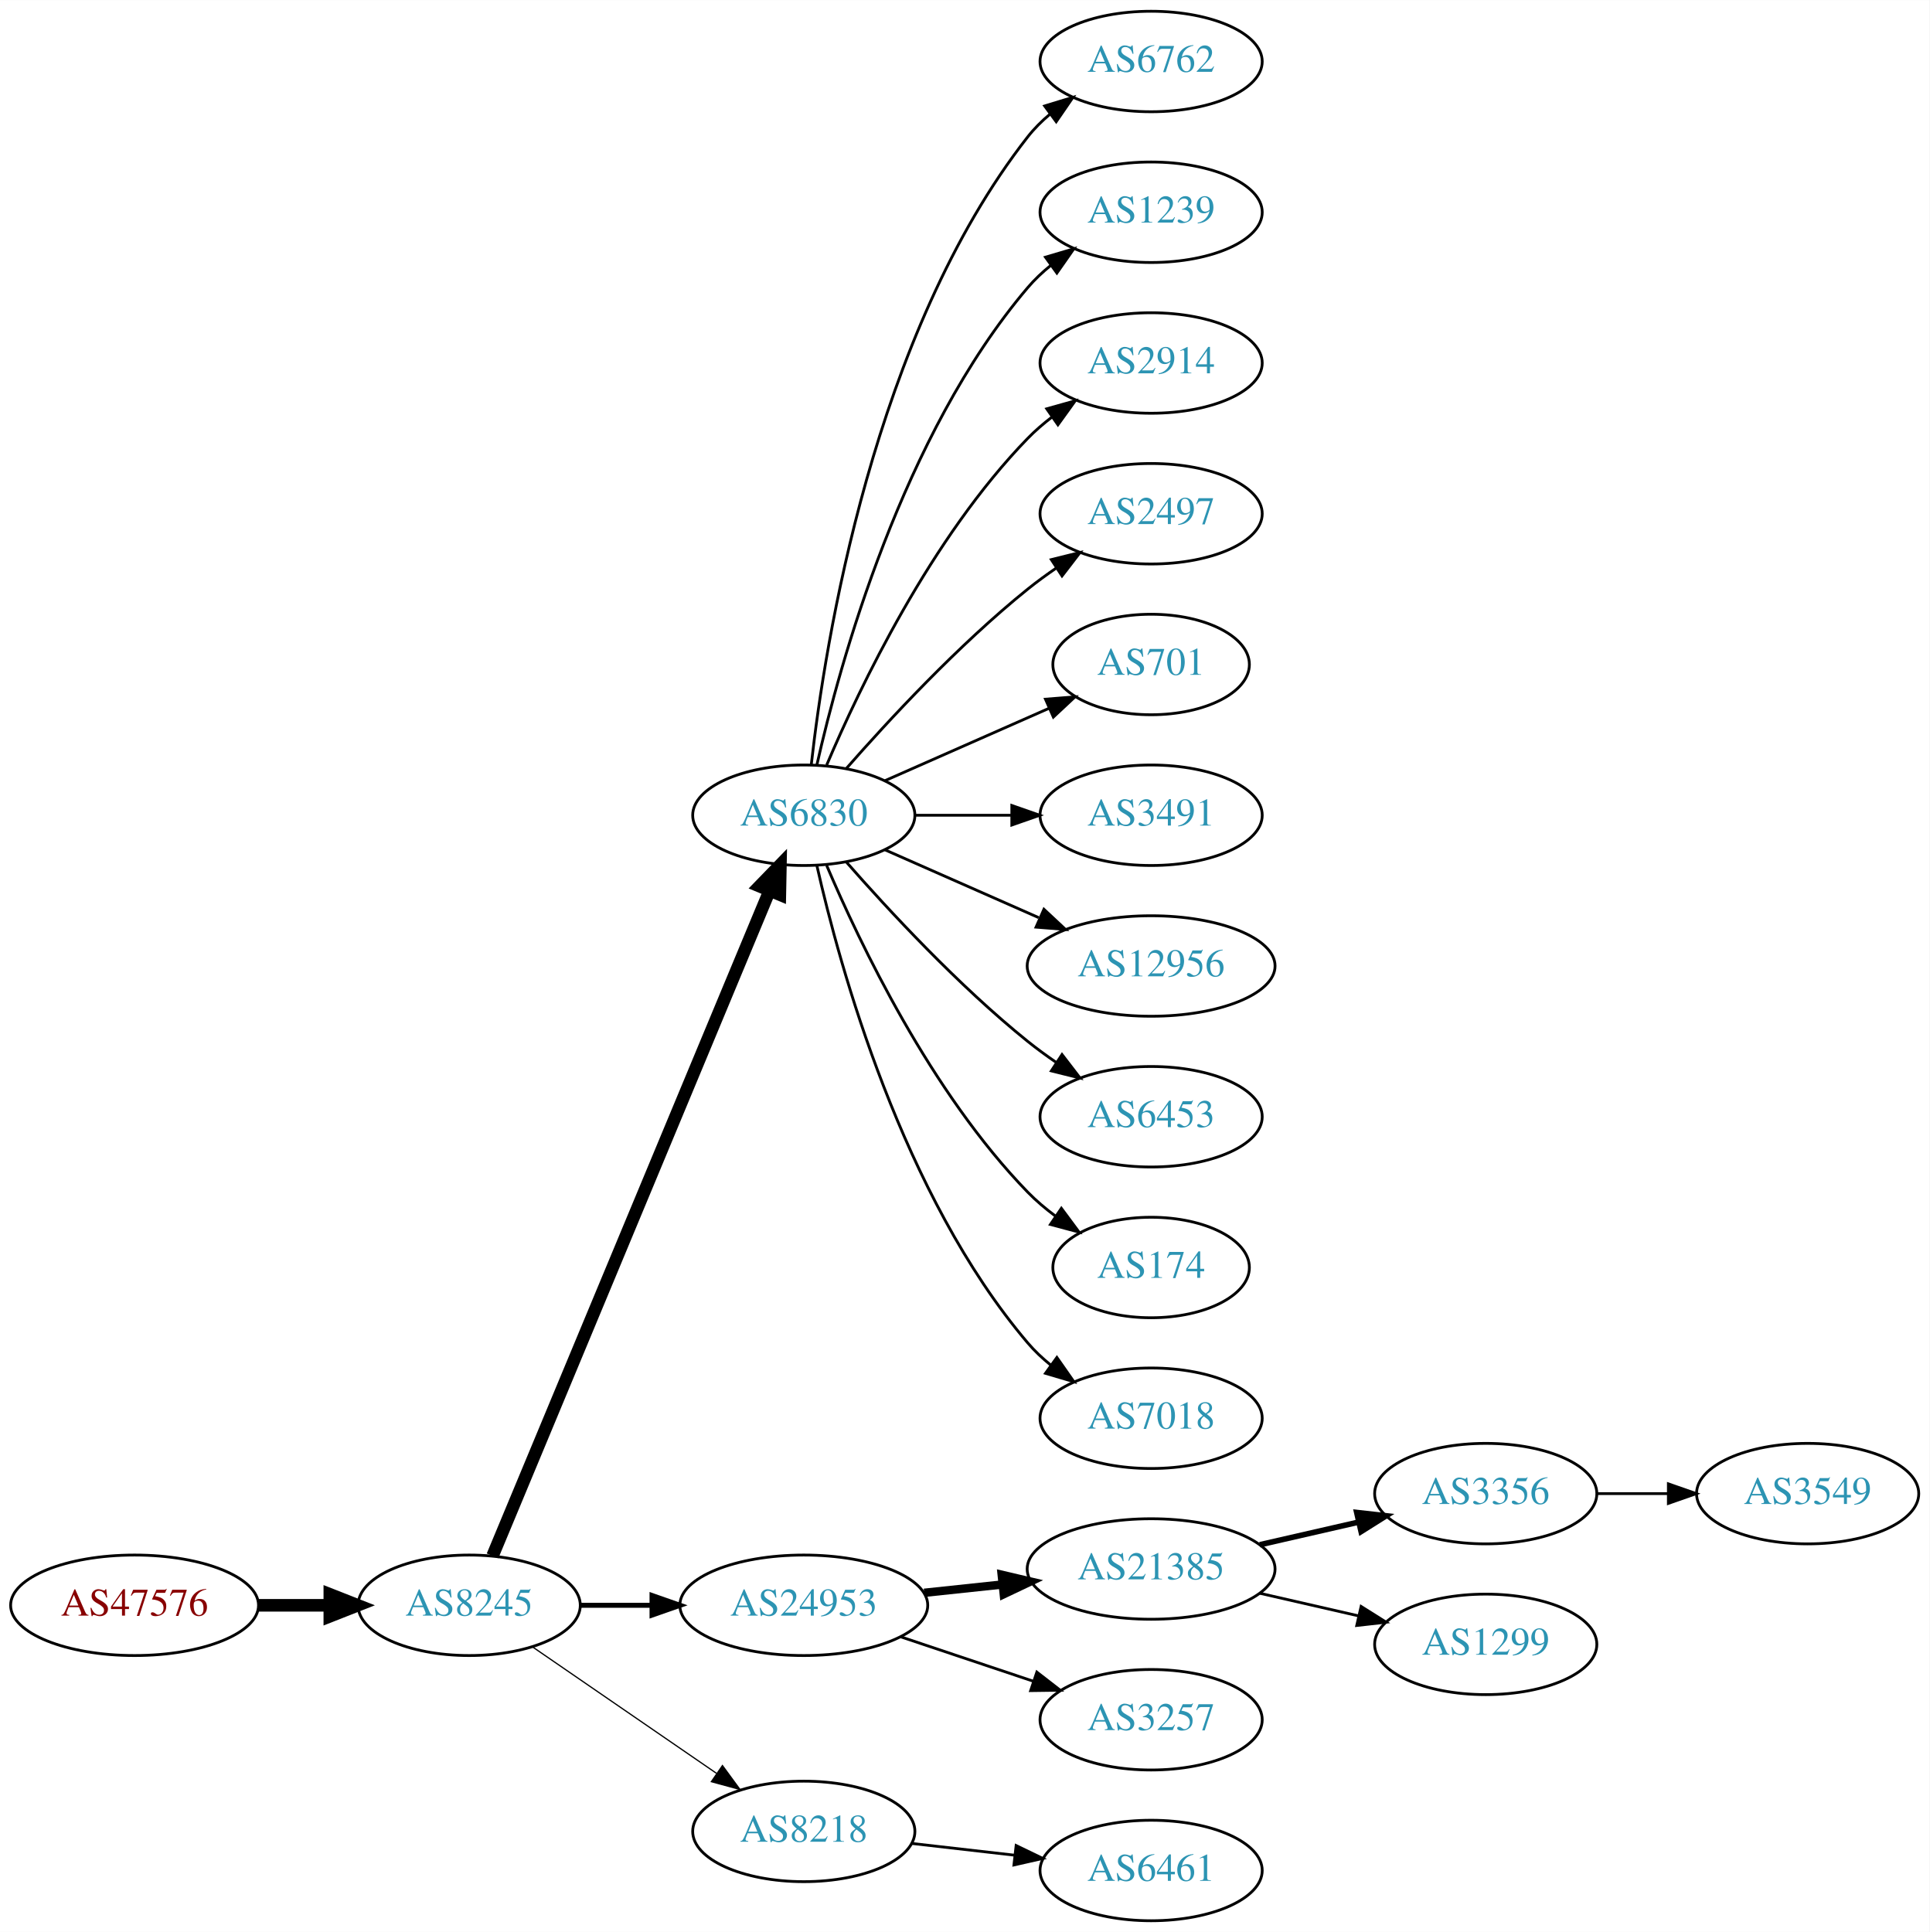
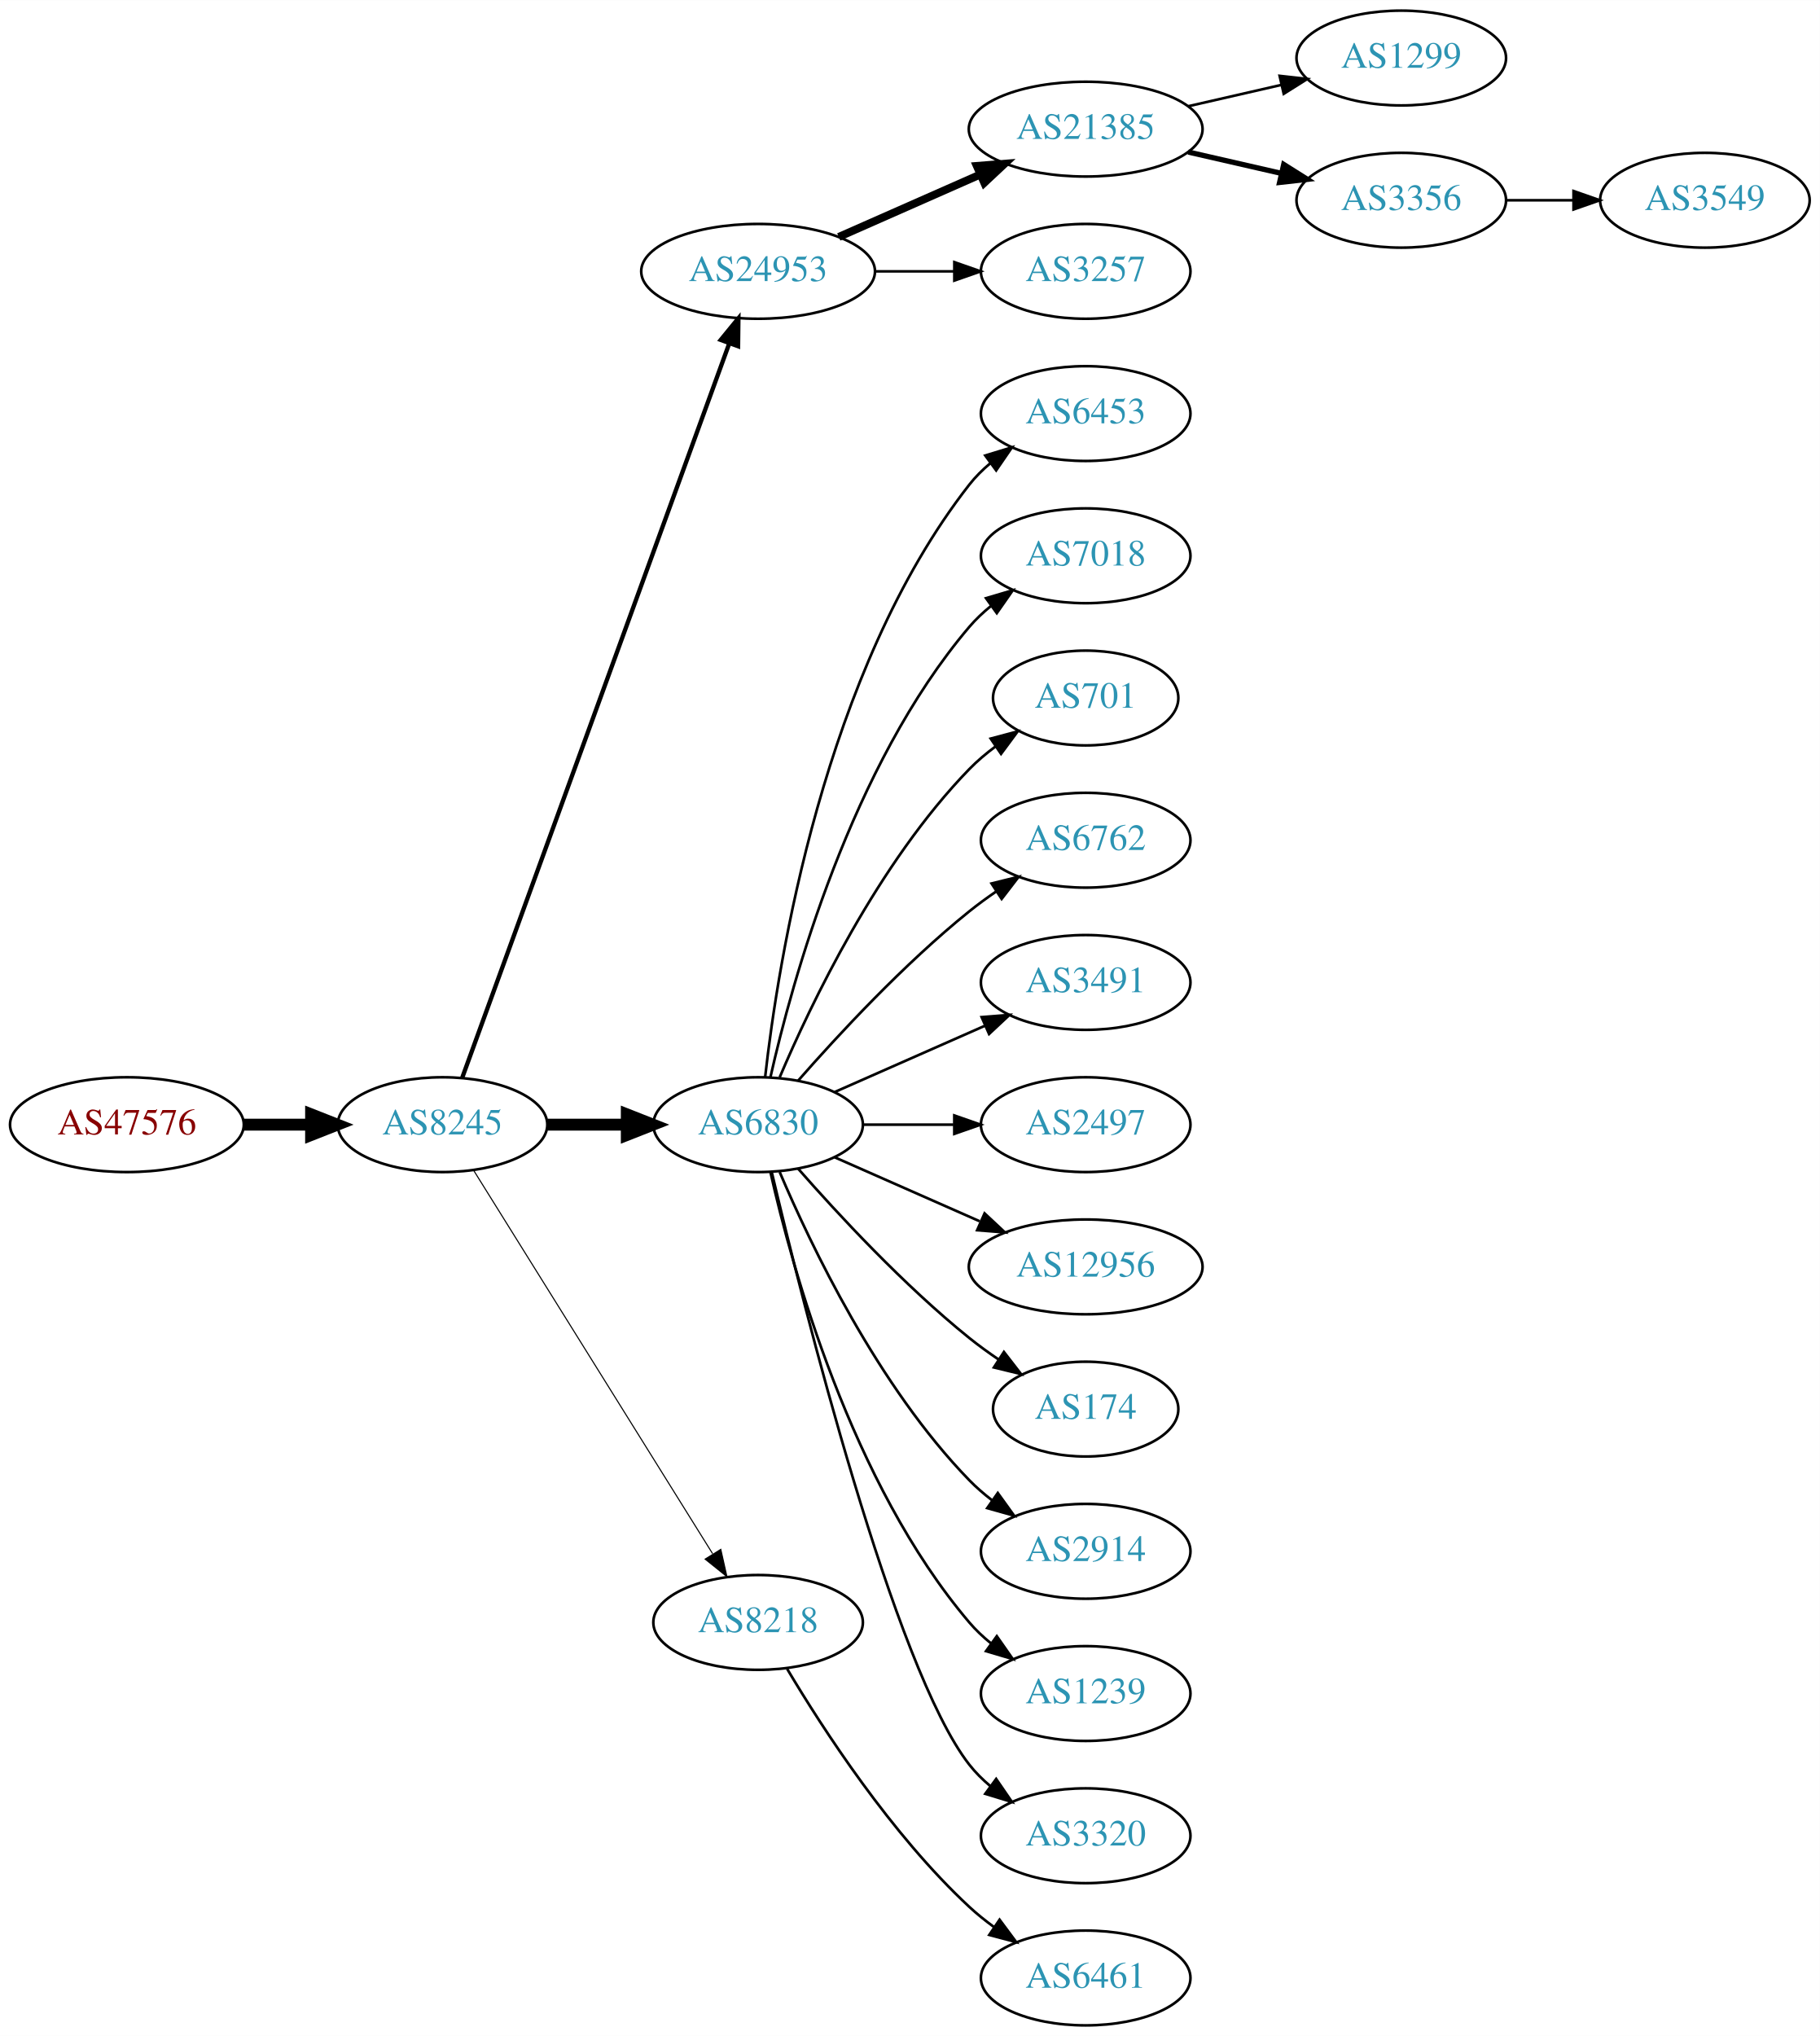
- <svg xmlns="http://www.w3.org/2000/svg" xmlns:xlink="http://www.w3.org/1999/xlink" width="691pt" height="692pt" viewBox="0.00 0.00 691.06 692.00">
-   <g id="graph0" class="graph" transform="scale(1 1) rotate(0) translate(4 688)">
-     <polygon fill="white" stroke="none" points="-4,4 -4,-688 687.055,-688 687.055,4 -4,4" />
+ <svg xmlns="http://www.w3.org/2000/svg" xmlns:xlink="http://www.w3.org/1999/xlink" width="691pt" height="773pt" viewBox="0.00 0.00 691.06 773.00">
+   <g id="graph0" class="graph" transform="scale(1 1) rotate(0) translate(4 769)">
+     <polygon fill="white" stroke="none" points="-4,4 -4,-769 687.055,-769 687.055,4 -4,4" />
    <g id="node1" class="node">
      <g id="a_node1">
        <a xlink:href="/asn/47576" xlink:title="AS47576 ~ NETZWARE-AS [AT]">
-           <ellipse fill="#ffffff" stroke="black" cx="44.196" cy="-113" rx="44.393" ry="18" />
-           <text text-anchor="middle" x="44.196" y="-109.3" font-family="Times,serif" font-size="14.00" fill="#880000">AS47576</text>
+           <ellipse fill="#ffffff" stroke="black" cx="44.196" cy="-342" rx="44.393" ry="18" />
+           <text text-anchor="middle" x="44.196" y="-338.3" font-family="Times,serif" font-size="14.00" fill="#880000">AS47576</text>
        </a>
      </g>
    </g>
    <g id="node2" class="node">
      <g id="a_node2">
        <a xlink:href="/asn/8245" xlink:title="AS8245 ~ Video-Broadcast GmbH [AT]">
-           <ellipse fill="#ffffff" stroke="black" cx="164.039" cy="-113" rx="39.794" ry="18" />
-           <text text-anchor="middle" x="164.039" y="-109.3" font-family="Times,serif" font-size="14.00" fill="#2c94b3">AS8245</text>
+           <ellipse fill="#ffffff" stroke="black" cx="164.039" cy="-342" rx="39.794" ry="18" />
+           <text text-anchor="middle" x="164.039" y="-338.3" font-family="Times,serif" font-size="14.00" fill="#2c94b3">AS8245</text>
        </a>
      </g>
    </g>
    <g id="edge1" class="edge">
-       <path fill="none" stroke="black" stroke-width="4.5" d="M88.407,-113C96.72,-113 105.482,-113 113.965,-113" />
-       <polygon fill="black" stroke="black" stroke-width="4.5" points="114.123,-116.938 124.123,-113 114.123,-109.063 114.123,-116.938" />
+       <path fill="none" stroke="black" stroke-width="4.5" d="M88.407,-342C96.72,-342 105.482,-342 113.965,-342" />
+       <polygon fill="black" stroke="black" stroke-width="4.5" points="114.123,-345.938 124.123,-342 114.123,-338.063 114.123,-345.938" />
    </g>
    <g id="node3" class="node">
      <g id="a_node3">
-         <a xlink:href="/asn/6830" xlink:title="AS6830 ~ LGI-UPC [AT]">
-           <ellipse fill="#ffffff" stroke="black" cx="283.881" cy="-396" rx="39.794" ry="18" />
-           <text text-anchor="middle" x="283.881" y="-392.3" font-family="Times,serif" font-size="14.00" fill="#2c94b3">AS6830</text>
+         <a xlink:href="/asn/24953" xlink:title="AS24953 ~ AS MACRO: AS-24953 (customers) [AT]">
+           <ellipse fill="#ffffff" stroke="black" cx="283.881" cy="-666" rx="44.393" ry="18" />
+           <text text-anchor="middle" x="283.881" y="-662.3" font-family="Times,serif" font-size="14.00" fill="#2c94b3">AS24953</text>
        </a>
      </g>
    </g>
    <g id="edge2" class="edge">
-       <path fill="none" stroke="black" stroke-width="4.5" d="M172.41,-130.703C192.374,-178.647 247.595,-311.259 271.55,-368.788" />
-       <polygon fill="black" stroke="black" stroke-width="4.5" points="268.033,-370.586 275.512,-378.304 275.303,-367.559 268.033,-370.586" />
+       <path fill="none" stroke="black" stroke-width="1.636" d="M171.542,-359.881C191.099,-413.651 249.467,-574.129 272.941,-638.67" />
+       <polygon fill="black" stroke="black" stroke-width="1.636" points="269.69,-639.973 276.398,-648.174 276.269,-637.58 269.69,-639.973" />
    </g>
    <g id="node4" class="node">
      <g id="a_node4">
-         <a xlink:href="/asn/24953" xlink:title="AS24953 ~ AS MACRO: AS-24953 (customers) [AT]">
-           <ellipse fill="#ffffff" stroke="black" cx="283.881" cy="-113" rx="44.393" ry="18" />
-           <text text-anchor="middle" x="283.881" y="-109.3" font-family="Times,serif" font-size="14.00" fill="#2c94b3">AS24953</text>
+         <a xlink:href="/asn/6830" xlink:title="AS6830 ~ LGI-UPC [AT]">
+           <ellipse fill="#ffffff" stroke="black" cx="283.881" cy="-342" rx="39.794" ry="18" />
+           <text text-anchor="middle" x="283.881" y="-338.3" font-family="Times,serif" font-size="14.00" fill="#2c94b3">AS6830</text>
        </a>
      </g>
    </g>
    <g id="edge3" class="edge">
-       <path fill="none" stroke="black" stroke-width="1.8" d="M203.951,-113C212.054,-113 220.729,-113 229.255,-113" />
-       <polygon fill="black" stroke="black" stroke-width="1.8" points="229.533,-116.5 239.533,-113 229.533,-109.5 229.533,-116.5" />
+       <path fill="none" stroke="black" stroke-width="4.5" d="M203.951,-342C213.505,-342 223.854,-342 233.817,-342" />
+       <polygon fill="black" stroke="black" stroke-width="4.5" points="234.009,-345.938 244.009,-342 234.009,-338.063 234.009,-345.938" />
    </g>
    <g id="node5" class="node">
      <g id="a_node5">
        <a xlink:href="/asn/8218" xlink:title="AS8218 ~ legacy Neotelecoms [FR]">
-           <ellipse fill="#ffffff" stroke="black" cx="283.881" cy="-32" rx="39.794" ry="18" />
-           <text text-anchor="middle" x="283.881" y="-28.3" font-family="Times,serif" font-size="14.00" fill="#2c94b3">AS8218</text>
+           <ellipse fill="#ffffff" stroke="black" cx="283.881" cy="-153" rx="39.794" ry="18" />
+           <text text-anchor="middle" x="283.881" y="-149.3" font-family="Times,serif" font-size="14.00" fill="#2c94b3">AS8218</text>
        </a>
      </g>
    </g>
    <g id="edge4" class="edge">
-       <path fill="none" stroke="black" stroke-width="0.45" d="M186.653,-98.143C205.141,-85.435 231.955,-67.004 252.585,-52.825" />
-       <polygon fill="black" stroke="black" stroke-width="0.45" points="254.747,-55.586 261.005,-47.037 250.781,-49.817 254.747,-55.586" />
+       <path fill="none" stroke="black" stroke-width="0.409" d="M175.914,-324.558C196.697,-291.225 242.158,-218.314 266.586,-179.134" />
+       <polygon fill="black" stroke="black" stroke-width="0.409" points="269.711,-180.737 272.032,-170.4 263.771,-177.034 269.711,-180.737" />
    </g>
    <g id="node6" class="node">
      <g id="a_node6">
-         <a xlink:href="/asn/6762" xlink:title="AS6762 ~ TELECOM ITALIA SPARKLE S.p.A. [IT]">
-           <ellipse fill="#ffffff" stroke="black" cx="408.273" cy="-666" rx="39.794" ry="18" />
-           <text text-anchor="middle" x="408.273" y="-662.3" font-family="Times,serif" font-size="14.00" fill="#2c94b3">AS6762</text>
+         <a xlink:href="/asn/21385" xlink:title="AS21385 ~ Trusted Network GmbH [DE]">
+           <ellipse fill="#ffffff" stroke="black" cx="408.273" cy="-720" rx="44.393" ry="18" />
+           <text text-anchor="middle" x="408.273" y="-716.3" font-family="Times,serif" font-size="14.00" fill="#2c94b3">AS21385</text>
        </a>
      </g>
    </g>
    <g id="edge5" class="edge">
-       <path fill="none" stroke="black" d="M286.56,-414.129C291.391,-457.368 308.732,-568.216 364.077,-639 366.392,-641.961 369.129,-644.683 372.084,-647.164" />
-       <polygon fill="black" stroke="black" points="370.14,-650.078 380.275,-653.165 374.278,-644.432 370.14,-650.078" />
+       <path fill="none" stroke="black" stroke-width="3" d="M314.509,-679.072C330.626,-686.183 350.766,-695.069 368.158,-702.742" />
+       <polygon fill="black" stroke="black" stroke-width="3" points="366.932,-706.027 377.494,-706.861 369.758,-699.622 366.932,-706.027" />
    </g>
    <g id="node7" class="node">
      <g id="a_node7">
-         <a xlink:href="/asn/1239" xlink:title="AS1239 ~ Sprint [US]">
-           <ellipse fill="#ffffff" stroke="black" cx="408.273" cy="-612" rx="39.794" ry="18" />
-           <text text-anchor="middle" x="408.273" y="-608.3" font-family="Times,serif" font-size="14.00" fill="#2c94b3">AS1239</text>
+         <a xlink:href="/asn/3257" xlink:title="AS3257 ~ GTT [DE]">
+           <ellipse fill="#ffffff" stroke="black" cx="408.273" cy="-666" rx="39.794" ry="18" />
+           <text text-anchor="middle" x="408.273" y="-662.3" font-family="Times,serif" font-size="14.00" fill="#2c94b3">AS3257</text>
        </a>
      </g>
    </g>
    <g id="edge6" class="edge">
-       <path fill="none" stroke="black" d="M288.575,-414.075C296.715,-450.148 319.148,-532.14 364.077,-585 366.511,-587.864 369.328,-590.521 372.333,-592.961" />
-       <polygon fill="black" stroke="black" points="370.432,-595.905 380.593,-598.906 374.521,-590.224 370.432,-595.905" />
-     </g>
-     <g id="node8" class="node">
-       <g id="a_node8">
-         <a xlink:href="/asn/2914" xlink:title="AS2914 ~ NTT America, Inc. [US]">
-           <ellipse fill="#ffffff" stroke="black" cx="408.273" cy="-558" rx="39.794" ry="18" />
-           <text text-anchor="middle" x="408.273" y="-554.3" font-family="Times,serif" font-size="14.00" fill="#2c94b3">AS2914</text>
-         </a>
-       </g>
-     </g>
-     <g id="edge7" class="edge">
-       <path fill="none" stroke="black" d="M292.072,-413.975C303.839,-441.682 329.413,-495.348 364.077,-531 366.697,-533.695 369.638,-536.239 372.721,-538.608" />
-       <polygon fill="black" stroke="black" points="370.887,-541.597 381.089,-544.455 374.896,-535.859 370.887,-541.597" />
-     </g>
-     <g id="node9" class="node">
-       <g id="a_node9">
-         <a xlink:href="/asn/2497" xlink:title="AS2497 ~ Internet Initiative Japan Inc. [JP]">
-           <ellipse fill="#ffffff" stroke="black" cx="408.273" cy="-504" rx="39.794" ry="18" />
-           <text text-anchor="middle" x="408.273" y="-500.3" font-family="Times,serif" font-size="14.00" fill="#2c94b3">AS2497</text>
-         </a>
-       </g>
-     </g>
-     <g id="edge8" class="edge">
-       <path fill="none" stroke="black" d="M299.033,-412.663C314.135,-429.894 339.256,-457.024 364.077,-477 367.333,-479.62 370.858,-482.192 374.442,-484.646" />
-       <polygon fill="black" stroke="black" points="372.53,-487.577 382.815,-490.121 376.361,-481.719 372.53,-487.577" />
+       <path fill="none" stroke="black" d="M328.377,-666C338.066,-666 348.403,-666 358.295,-666" />
+       <polygon fill="black" stroke="black" points="358.398,-669.5 368.398,-666 358.398,-662.5 358.398,-669.5" />
    </g>
    <g id="node10" class="node">
      <g id="a_node10">
-         <a xlink:href="/asn/701" xlink:title="AS701 ~ UUNET [US]">
-           <ellipse fill="#ffffff" stroke="black" cx="408.273" cy="-450" rx="35.194" ry="18" />
-           <text text-anchor="middle" x="408.273" y="-446.3" font-family="Times,serif" font-size="14.00" fill="#2c94b3">AS701</text>
+         <a xlink:href="/asn/6453" xlink:title="AS6453 ~ TATA COMMUNICATIONS (AMERICA) INC [US]">
+           <ellipse fill="#ffffff" stroke="black" cx="408.273" cy="-612" rx="39.794" ry="18" />
+           <text text-anchor="middle" x="408.273" y="-608.3" font-family="Times,serif" font-size="14.00" fill="#2c94b3">AS6453</text>
        </a>
      </g>
    </g>
    <g id="edge9" class="edge">
-       <path fill="none" stroke="black" d="M312.96,-408.389C330.389,-416.078 352.946,-426.031 371.63,-434.274" />
-       <polygon fill="black" stroke="black" points="370.438,-437.573 381,-438.408 373.263,-431.169 370.438,-437.573" />
+       <path fill="none" stroke="black" d="M286.56,-360.129C291.391,-403.368 308.732,-514.216 364.077,-585 366.392,-587.961 369.129,-590.683 372.084,-593.164" />
+       <polygon fill="black" stroke="black" points="370.14,-596.078 380.275,-599.165 374.278,-590.432 370.14,-596.078" />
    </g>
    <g id="node11" class="node">
      <g id="a_node11">
+         <a xlink:href="/asn/7018" xlink:title="AS7018 ~ AT&amp;T Services, Inc. [US]">
+           <ellipse fill="#ffffff" stroke="black" cx="408.273" cy="-558" rx="39.794" ry="18" />
+           <text text-anchor="middle" x="408.273" y="-554.3" font-family="Times,serif" font-size="14.00" fill="#2c94b3">AS7018</text>
+         </a>
+       </g>
+     </g>
+     <g id="edge10" class="edge">
+       <path fill="none" stroke="black" d="M288.575,-360.075C296.715,-396.148 319.148,-478.14 364.077,-531 366.511,-533.864 369.328,-536.521 372.333,-538.961" />
+       <polygon fill="black" stroke="black" points="370.432,-541.905 380.593,-544.906 374.521,-536.224 370.432,-541.905" />
+     </g>
+     <g id="node12" class="node">
+       <g id="a_node12">
+         <a xlink:href="/asn/701" xlink:title="AS701 ~ UUNET [US]">
+           <ellipse fill="#ffffff" stroke="black" cx="408.273" cy="-504" rx="35.194" ry="18" />
+           <text text-anchor="middle" x="408.273" y="-500.3" font-family="Times,serif" font-size="14.00" fill="#2c94b3">AS701</text>
+         </a>
+       </g>
+     </g>
+     <g id="edge11" class="edge">
+       <path fill="none" stroke="black" d="M292.072,-359.975C303.839,-387.682 329.413,-441.348 364.077,-477 367.06,-480.067 370.457,-482.94 374.007,-485.581" />
+       <polygon fill="black" stroke="black" points="372.201,-488.586 382.441,-491.308 376.134,-482.795 372.201,-488.586" />
+     </g>
+     <g id="node13" class="node">
+       <g id="a_node13">
+         <a xlink:href="/asn/6762" xlink:title="AS6762 ~ TELECOM ITALIA SPARKLE S.p.A. [IT]">
+           <ellipse fill="#ffffff" stroke="black" cx="408.273" cy="-450" rx="39.794" ry="18" />
+           <text text-anchor="middle" x="408.273" y="-446.3" font-family="Times,serif" font-size="14.00" fill="#2c94b3">AS6762</text>
+         </a>
+       </g>
+     </g>
+     <g id="edge12" class="edge">
+       <path fill="none" stroke="black" d="M299.033,-358.663C314.135,-375.894 339.256,-403.024 364.077,-423 367.333,-425.62 370.858,-428.192 374.442,-430.646" />
+       <polygon fill="black" stroke="black" points="372.53,-433.577 382.815,-436.121 376.361,-427.719 372.53,-433.577" />
+     </g>
+     <g id="node14" class="node">
+       <g id="a_node14">
        <a xlink:href="/asn/3491" xlink:title="AS3491 ~ PCCW Global, Inc. [US]">
          <ellipse fill="#ffffff" stroke="black" cx="408.273" cy="-396" rx="39.794" ry="18" />
          <text text-anchor="middle" x="408.273" y="-392.3" font-family="Times,serif" font-size="14.00" fill="#2c94b3">AS3491</text>
        </a>
      </g>
    </g>
-     <g id="edge10" class="edge">
-       <path fill="none" stroke="black" d="M323.607,-396C334.545,-396 346.596,-396 358.062,-396" />
-       <polygon fill="black" stroke="black" points="358.38,-399.5 368.38,-396 358.38,-392.5 358.38,-399.5" />
-     </g>
-     <g id="node12" class="node">
-       <g id="a_node12">
+     <g id="edge13" class="edge">
+       <path fill="none" stroke="black" d="M312.96,-354.389C329.908,-361.866 351.706,-371.483 370.075,-379.588" />
+       <polygon fill="black" stroke="black" points="368.763,-382.834 379.325,-383.669 371.589,-376.43 368.763,-382.834" />
+     </g>
+     <g id="node15" class="node">
+       <g id="a_node15">
+         <a xlink:href="/asn/2497" xlink:title="AS2497 ~ Internet Initiative Japan Inc. [JP]">
+           <ellipse fill="#ffffff" stroke="black" cx="408.273" cy="-342" rx="39.794" ry="18" />
+           <text text-anchor="middle" x="408.273" y="-338.3" font-family="Times,serif" font-size="14.00" fill="#2c94b3">AS2497</text>
+         </a>
+       </g>
+     </g>
+     <g id="edge14" class="edge">
+       <path fill="none" stroke="black" d="M323.607,-342C334.545,-342 346.596,-342 358.062,-342" />
+       <polygon fill="black" stroke="black" points="358.38,-345.5 368.38,-342 358.38,-338.5 358.38,-345.5" />
+     </g>
+     <g id="node16" class="node">
+       <g id="a_node16">
        <a xlink:href="/asn/12956" xlink:title="AS12956 ~ TELXIUS [ES]">
-           <ellipse fill="#ffffff" stroke="black" cx="408.273" cy="-342" rx="44.393" ry="18" />
-           <text text-anchor="middle" x="408.273" y="-338.3" font-family="Times,serif" font-size="14.00" fill="#2c94b3">AS12956</text>
-         </a>
-       </g>
-     </g>
-     <g id="edge11" class="edge">
-       <path fill="none" stroke="black" d="M312.96,-383.611C329.276,-376.413 350.087,-367.231 368.007,-359.325" />
-       <polygon fill="black" stroke="black" points="369.881,-362.323 377.618,-355.084 367.056,-355.919 369.881,-362.323" />
-     </g>
-     <g id="node13" class="node">
-       <g id="a_node13">
-         <a xlink:href="/asn/6453" xlink:title="AS6453 ~ TATA COMMUNICATIONS (AMERICA) INC [US]">
-           <ellipse fill="#ffffff" stroke="black" cx="408.273" cy="-288" rx="39.794" ry="18" />
-           <text text-anchor="middle" x="408.273" y="-284.3" font-family="Times,serif" font-size="14.00" fill="#2c94b3">AS6453</text>
-         </a>
-       </g>
-     </g>
-     <g id="edge12" class="edge">
-       <path fill="none" stroke="black" d="M299.033,-379.337C314.135,-362.106 339.256,-334.976 364.077,-315 367.333,-312.38 370.858,-309.808 374.442,-307.354" />
-       <polygon fill="black" stroke="black" points="376.361,-310.281 382.815,-301.879 372.53,-304.423 376.361,-310.281" />
-     </g>
-     <g id="node14" class="node">
-       <g id="a_node14">
+           <ellipse fill="#ffffff" stroke="black" cx="408.273" cy="-288" rx="44.393" ry="18" />
+           <text text-anchor="middle" x="408.273" y="-284.3" font-family="Times,serif" font-size="14.00" fill="#2c94b3">AS12956</text>
+         </a>
+       </g>
+     </g>
+     <g id="edge15" class="edge">
+       <path fill="none" stroke="black" d="M312.96,-329.611C329.276,-322.413 350.087,-313.231 368.007,-305.325" />
+       <polygon fill="black" stroke="black" points="369.881,-308.323 377.618,-301.084 367.056,-301.919 369.881,-308.323" />
+     </g>
+     <g id="node17" class="node">
+       <g id="a_node17">
        <a xlink:href="/asn/174" xlink:title="AS174 ~ Cogent Communications [US]">
          <ellipse fill="#ffffff" stroke="black" cx="408.273" cy="-234" rx="35.194" ry="18" />
          <text text-anchor="middle" x="408.273" y="-230.3" font-family="Times,serif" font-size="14.00" fill="#2c94b3">AS174</text>
        </a>
      </g>
    </g>
-     <g id="edge13" class="edge">
-       <path fill="none" stroke="black" d="M292.072,-378.025C303.839,-350.318 329.413,-296.652 364.077,-261 367.06,-257.933 370.457,-255.06 374.007,-252.419" />
-       <polygon fill="black" stroke="black" points="376.134,-255.205 382.441,-246.692 372.201,-249.414 376.134,-255.205" />
-     </g>
-     <g id="node15" class="node">
-       <g id="a_node15">
-         <a xlink:href="/asn/7018" xlink:title="AS7018 ~ AT&amp;T Services, Inc. [US]">
+     <g id="edge16" class="edge">
+       <path fill="none" stroke="black" d="M299.033,-325.337C314.135,-308.106 339.256,-280.976 364.077,-261 367.582,-258.179 371.4,-255.413 375.268,-252.792" />
+       <polygon fill="black" stroke="black" points="377.226,-255.694 383.714,-247.318 373.419,-249.82 377.226,-255.694" />
+     </g>
+     <g id="node18" class="node">
+       <g id="a_node18">
+         <a xlink:href="/asn/2914" xlink:title="AS2914 ~ NTT America, Inc. [US]">
          <ellipse fill="#ffffff" stroke="black" cx="408.273" cy="-180" rx="39.794" ry="18" />
-           <text text-anchor="middle" x="408.273" y="-176.3" font-family="Times,serif" font-size="14.00" fill="#2c94b3">AS7018</text>
-         </a>
-       </g>
-     </g>
-     <g id="edge14" class="edge">
-       <path fill="none" stroke="black" d="M288.575,-377.925C296.715,-341.852 319.148,-259.86 364.077,-207 366.511,-204.136 369.328,-201.479 372.333,-199.039" />
-       <polygon fill="black" stroke="black" points="374.521,-201.776 380.593,-193.094 370.432,-196.095 374.521,-201.776" />
-     </g>
-     <g id="node16" class="node">
-       <g id="a_node16">
-         <a xlink:href="/asn/21385" xlink:title="AS21385 ~ Trusted Network GmbH [DE]">
-           <ellipse fill="#ffffff" stroke="black" cx="408.273" cy="-126" rx="44.393" ry="18" />
-           <text text-anchor="middle" x="408.273" y="-122.3" font-family="Times,serif" font-size="14.00" fill="#2c94b3">AS21385</text>
-         </a>
-       </g>
-     </g>
-     <g id="edge15" class="edge">
-       <path fill="none" stroke="black" stroke-width="3" d="M327.002,-117.474C336.041,-118.434 345.696,-119.46 355.065,-120.455" />
-       <polygon fill="black" stroke="black" stroke-width="3" points="354.762,-123.942 365.075,-121.518 355.501,-116.981 354.762,-123.942" />
-     </g>
-     <g id="node17" class="node">
-       <g id="a_node17">
-         <a xlink:href="/asn/3257" xlink:title="AS3257 ~ GTT [DE]">
-           <ellipse fill="#ffffff" stroke="black" cx="408.273" cy="-72" rx="39.794" ry="18" />
-           <text text-anchor="middle" x="408.273" y="-68.3" font-family="Times,serif" font-size="14.00" fill="#2c94b3">AS3257</text>
-         </a>
-       </g>
-     </g>
-     <g id="edge16" class="edge">
-       <path fill="none" stroke="black" d="M318.649,-101.688C333.276,-96.788 350.539,-91.005 365.924,-85.852" />
-       <polygon fill="black" stroke="black" points="367.347,-89.066 375.717,-82.571 365.123,-82.429 367.347,-89.066" />
+           <text text-anchor="middle" x="408.273" y="-176.3" font-family="Times,serif" font-size="14.00" fill="#2c94b3">AS2914</text>
+         </a>
+       </g>
+     </g>
+     <g id="edge17" class="edge">
+       <path fill="none" stroke="black" d="M292.072,-324.025C303.839,-296.318 329.413,-242.652 364.077,-207 366.697,-204.305 369.638,-201.761 372.721,-199.392" />
+       <polygon fill="black" stroke="black" points="374.896,-202.141 381.089,-193.545 370.887,-196.403 374.896,-202.141" />
+     </g>
+     <g id="node19" class="node">
+       <g id="a_node19">
+         <a xlink:href="/asn/1239" xlink:title="AS1239 ~ Sprint [US]">
+           <ellipse fill="#ffffff" stroke="black" cx="408.273" cy="-126" rx="39.794" ry="18" />
+           <text text-anchor="middle" x="408.273" y="-122.3" font-family="Times,serif" font-size="14.00" fill="#2c94b3">AS1239</text>
+         </a>
+       </g>
+     </g>
+     <g id="edge18" class="edge">
+       <path fill="none" stroke="black" d="M288.575,-323.925C296.715,-287.852 319.148,-205.86 364.077,-153 366.511,-150.136 369.328,-147.479 372.333,-145.039" />
+       <polygon fill="black" stroke="black" points="374.521,-147.776 380.593,-139.094 370.432,-142.095 374.521,-147.776" />
    </g>
    <g id="node20" class="node">
      <g id="a_node20">
+         <a xlink:href="/asn/3320" xlink:title="AS3320 ~ DTAG [DE]">
+           <ellipse fill="#ffffff" stroke="black" cx="408.273" cy="-72" rx="39.794" ry="18" />
+           <text text-anchor="middle" x="408.273" y="-68.3" font-family="Times,serif" font-size="14.00" fill="#2c94b3">AS3320</text>
+         </a>
+       </g>
+     </g>
+     <g id="edge19" class="edge">
+       <path fill="none" stroke="black" d="M289.021,-324.129C300.804,-274.377 335.516,-135.528 364.077,-99 366.392,-96.039 369.129,-93.317 372.084,-90.836" />
+       <polygon fill="black" stroke="black" points="374.278,-93.568 380.275,-84.835 370.14,-87.922 374.278,-93.568" />
+     </g>
+     <g id="node21" class="node">
+       <g id="a_node21">
        <a xlink:href="/asn/6461" xlink:title="AS6461 ~ Zayo Bandwidth [US]">
          <ellipse fill="#ffffff" stroke="black" cx="408.273" cy="-18" rx="39.794" ry="18" />
          <text text-anchor="middle" x="408.273" y="-14.3" font-family="Times,serif" font-size="14.00" fill="#2c94b3">AS6461</text>
        </a>
      </g>
    </g>
-     <g id="edge19" class="edge">
-       <path fill="none" stroke="black" d="M322.602,-27.685C334.235,-26.355 347.202,-24.871 359.423,-23.474" />
-       <polygon fill="black" stroke="black" points="359.929,-26.938 369.467,-22.325 359.134,-19.984 359.929,-26.938" />
-     </g>
-     <g id="node18" class="node">
-       <g id="a_node18">
+     <g id="edge20" class="edge">
+       <path fill="none" stroke="black" d="M294.927,-135.329C308.498,-112.528 334.43,-72.528 364.077,-45 366.984,-42.301 370.197,-39.72 373.521,-37.297" />
+       <polygon fill="black" stroke="black" points="375.58,-40.13 381.899,-31.625 371.656,-34.333 375.58,-40.13" />
+     </g>
+     <g id="node8" class="node">
+       <g id="a_node8">
+         <a xlink:href="/asn/1299" xlink:title="AS1299 ~ Telia Carrier [EU]">
+           <ellipse fill="#ffffff" stroke="black" cx="528.116" cy="-747" rx="39.794" ry="18" />
+           <text text-anchor="middle" x="528.116" y="-743.3" font-family="Times,serif" font-size="14.00" fill="#2c94b3">AS1299</text>
+         </a>
+       </g>
+     </g>
+     <g id="edge7" class="edge">
+       <path fill="none" stroke="black" d="M447.208,-728.692C458.449,-731.267 470.861,-734.111 482.485,-736.774" />
+       <polygon fill="black" stroke="black" points="481.917,-740.235 492.446,-739.057 483.481,-733.412 481.917,-740.235" />
+     </g>
+     <g id="node9" class="node">
+       <g id="a_node9">
        <a xlink:href="/asn/3356" xlink:title="AS3356 ~ Level 3 Parent, LLC [US]">
-           <ellipse fill="#ffffff" stroke="black" cx="528.116" cy="-153" rx="39.794" ry="18" />
-           <text text-anchor="middle" x="528.116" y="-149.3" font-family="Times,serif" font-size="14.00" fill="#2c94b3">AS3356</text>
-         </a>
-       </g>
-     </g>
-     <g id="edge17" class="edge">
-       <path fill="none" stroke="black" stroke-width="2" d="M447.208,-134.692C458.449,-137.267 470.861,-140.111 482.485,-142.774" />
-       <polygon fill="black" stroke="black" stroke-width="2" points="481.917,-146.235 492.446,-145.057 483.481,-139.412 481.917,-146.235" />
-     </g>
-     <g id="node19" class="node">
-       <g id="a_node19">
-         <a xlink:href="/asn/1299" xlink:title="AS1299 ~ Telia Carrier [EU]">
-           <ellipse fill="#ffffff" stroke="black" cx="528.116" cy="-99" rx="39.794" ry="18" />
-           <text text-anchor="middle" x="528.116" y="-95.3" font-family="Times,serif" font-size="14.00" fill="#2c94b3">AS1299</text>
-         </a>
-       </g>
-     </g>
-     <g id="edge18" class="edge">
-       <path fill="none" stroke="black" d="M447.208,-117.308C458.449,-114.733 470.861,-111.889 482.485,-109.226" />
-       <polygon fill="black" stroke="black" points="483.481,-112.588 492.446,-106.943 481.917,-105.765 483.481,-112.588" />
-     </g>
-     <g id="node21" class="node">
-       <g id="a_node21">
+           <ellipse fill="#ffffff" stroke="black" cx="528.116" cy="-693" rx="39.794" ry="18" />
+           <text text-anchor="middle" x="528.116" y="-689.3" font-family="Times,serif" font-size="14.00" fill="#2c94b3">AS3356</text>
+         </a>
+       </g>
+     </g>
+     <g id="edge8" class="edge">
+       <path fill="none" stroke="black" stroke-width="2" d="M447.208,-711.308C458.449,-708.733 470.861,-705.889 482.485,-703.226" />
+       <polygon fill="black" stroke="black" stroke-width="2" points="483.481,-706.588 492.446,-700.943 481.917,-699.765 483.481,-706.588" />
+     </g>
+     <g id="node22" class="node">
+       <g id="a_node22">
        <a xlink:href="/asn/3549" xlink:title="AS3549 ~ Level 3 Parent, LLC [US]">
-           <ellipse fill="#ffffff" stroke="black" cx="643.409" cy="-153" rx="39.794" ry="18" />
-           <text text-anchor="middle" x="643.409" y="-149.3" font-family="Times,serif" font-size="14.00" fill="#2c94b3">AS3549</text>
-         </a>
-       </g>
-     </g>
-     <g id="edge20" class="edge">
-       <path fill="none" stroke="black" d="M567.788,-153C575.991,-153 584.755,-153 593.287,-153" />
-       <polygon fill="black" stroke="black" points="593.526,-156.5 603.526,-153 593.526,-149.5 593.526,-156.5" />
+           <ellipse fill="#ffffff" stroke="black" cx="643.409" cy="-693" rx="39.794" ry="18" />
+           <text text-anchor="middle" x="643.409" y="-689.3" font-family="Times,serif" font-size="14.00" fill="#2c94b3">AS3549</text>
+         </a>
+       </g>
+     </g>
+     <g id="edge21" class="edge">
+       <path fill="none" stroke="black" d="M567.788,-693C575.991,-693 584.755,-693 593.287,-693" />
+       <polygon fill="black" stroke="black" points="593.526,-696.5 603.526,-693 593.526,-689.5 593.526,-696.5" />
    </g>
  </g>
</svg>
